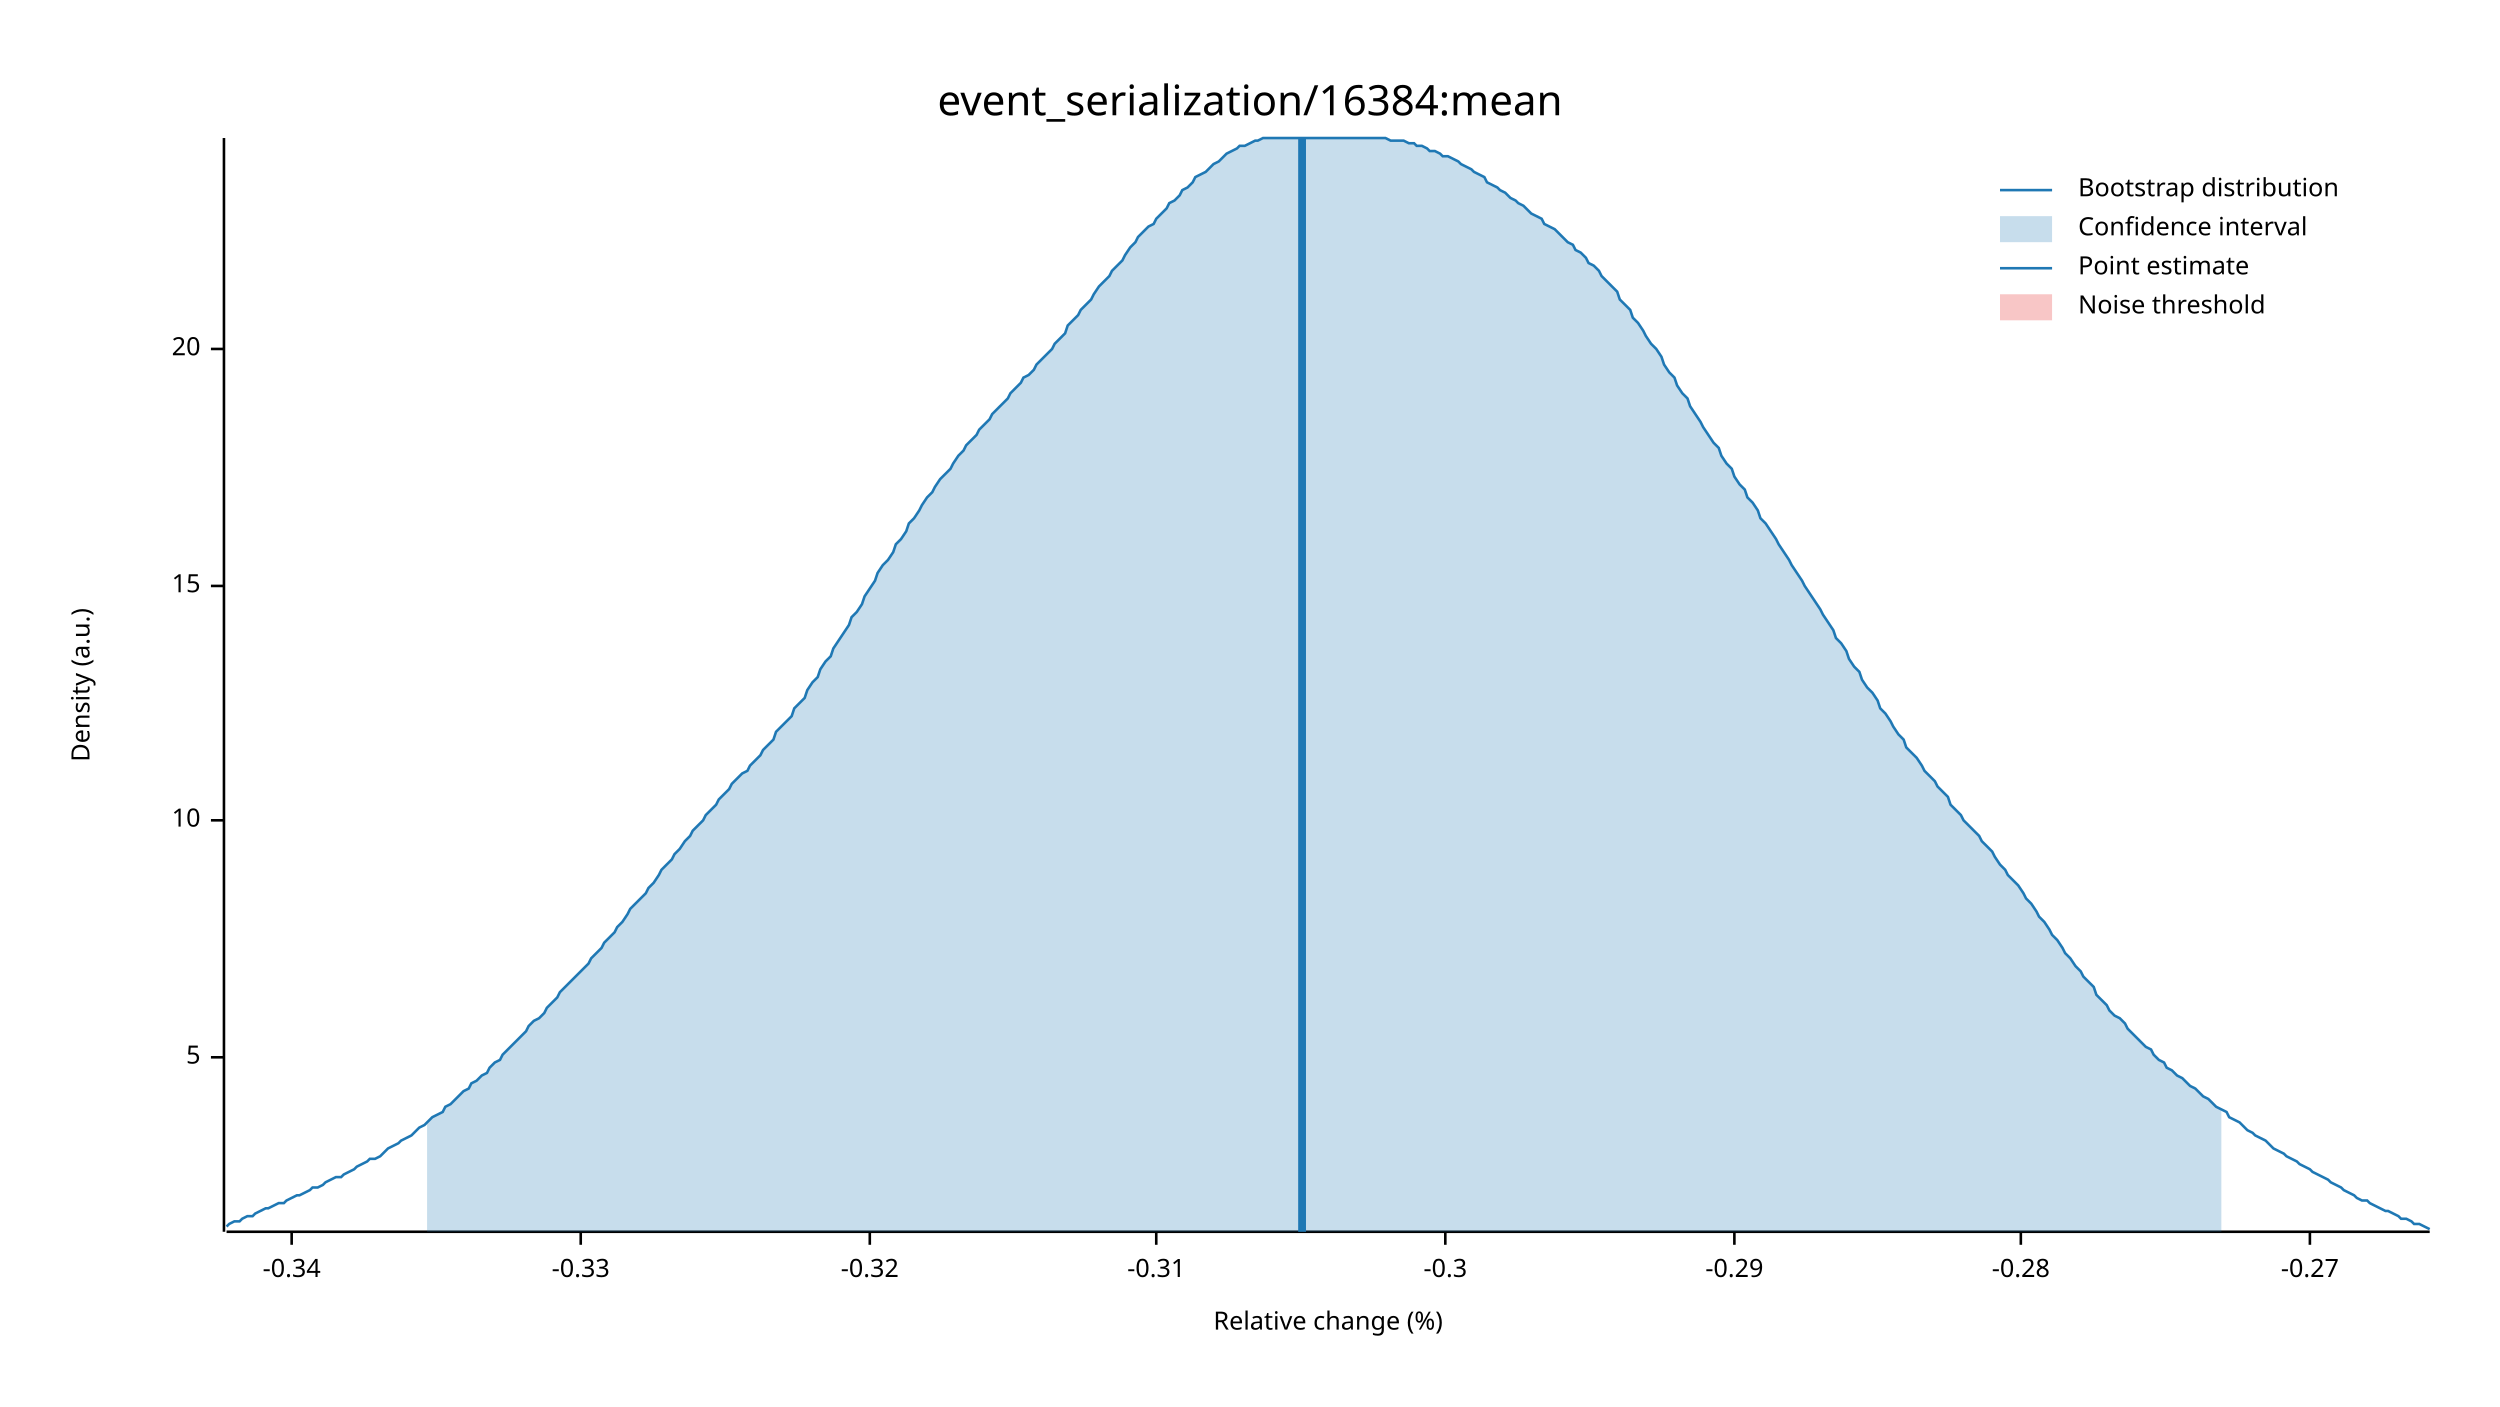
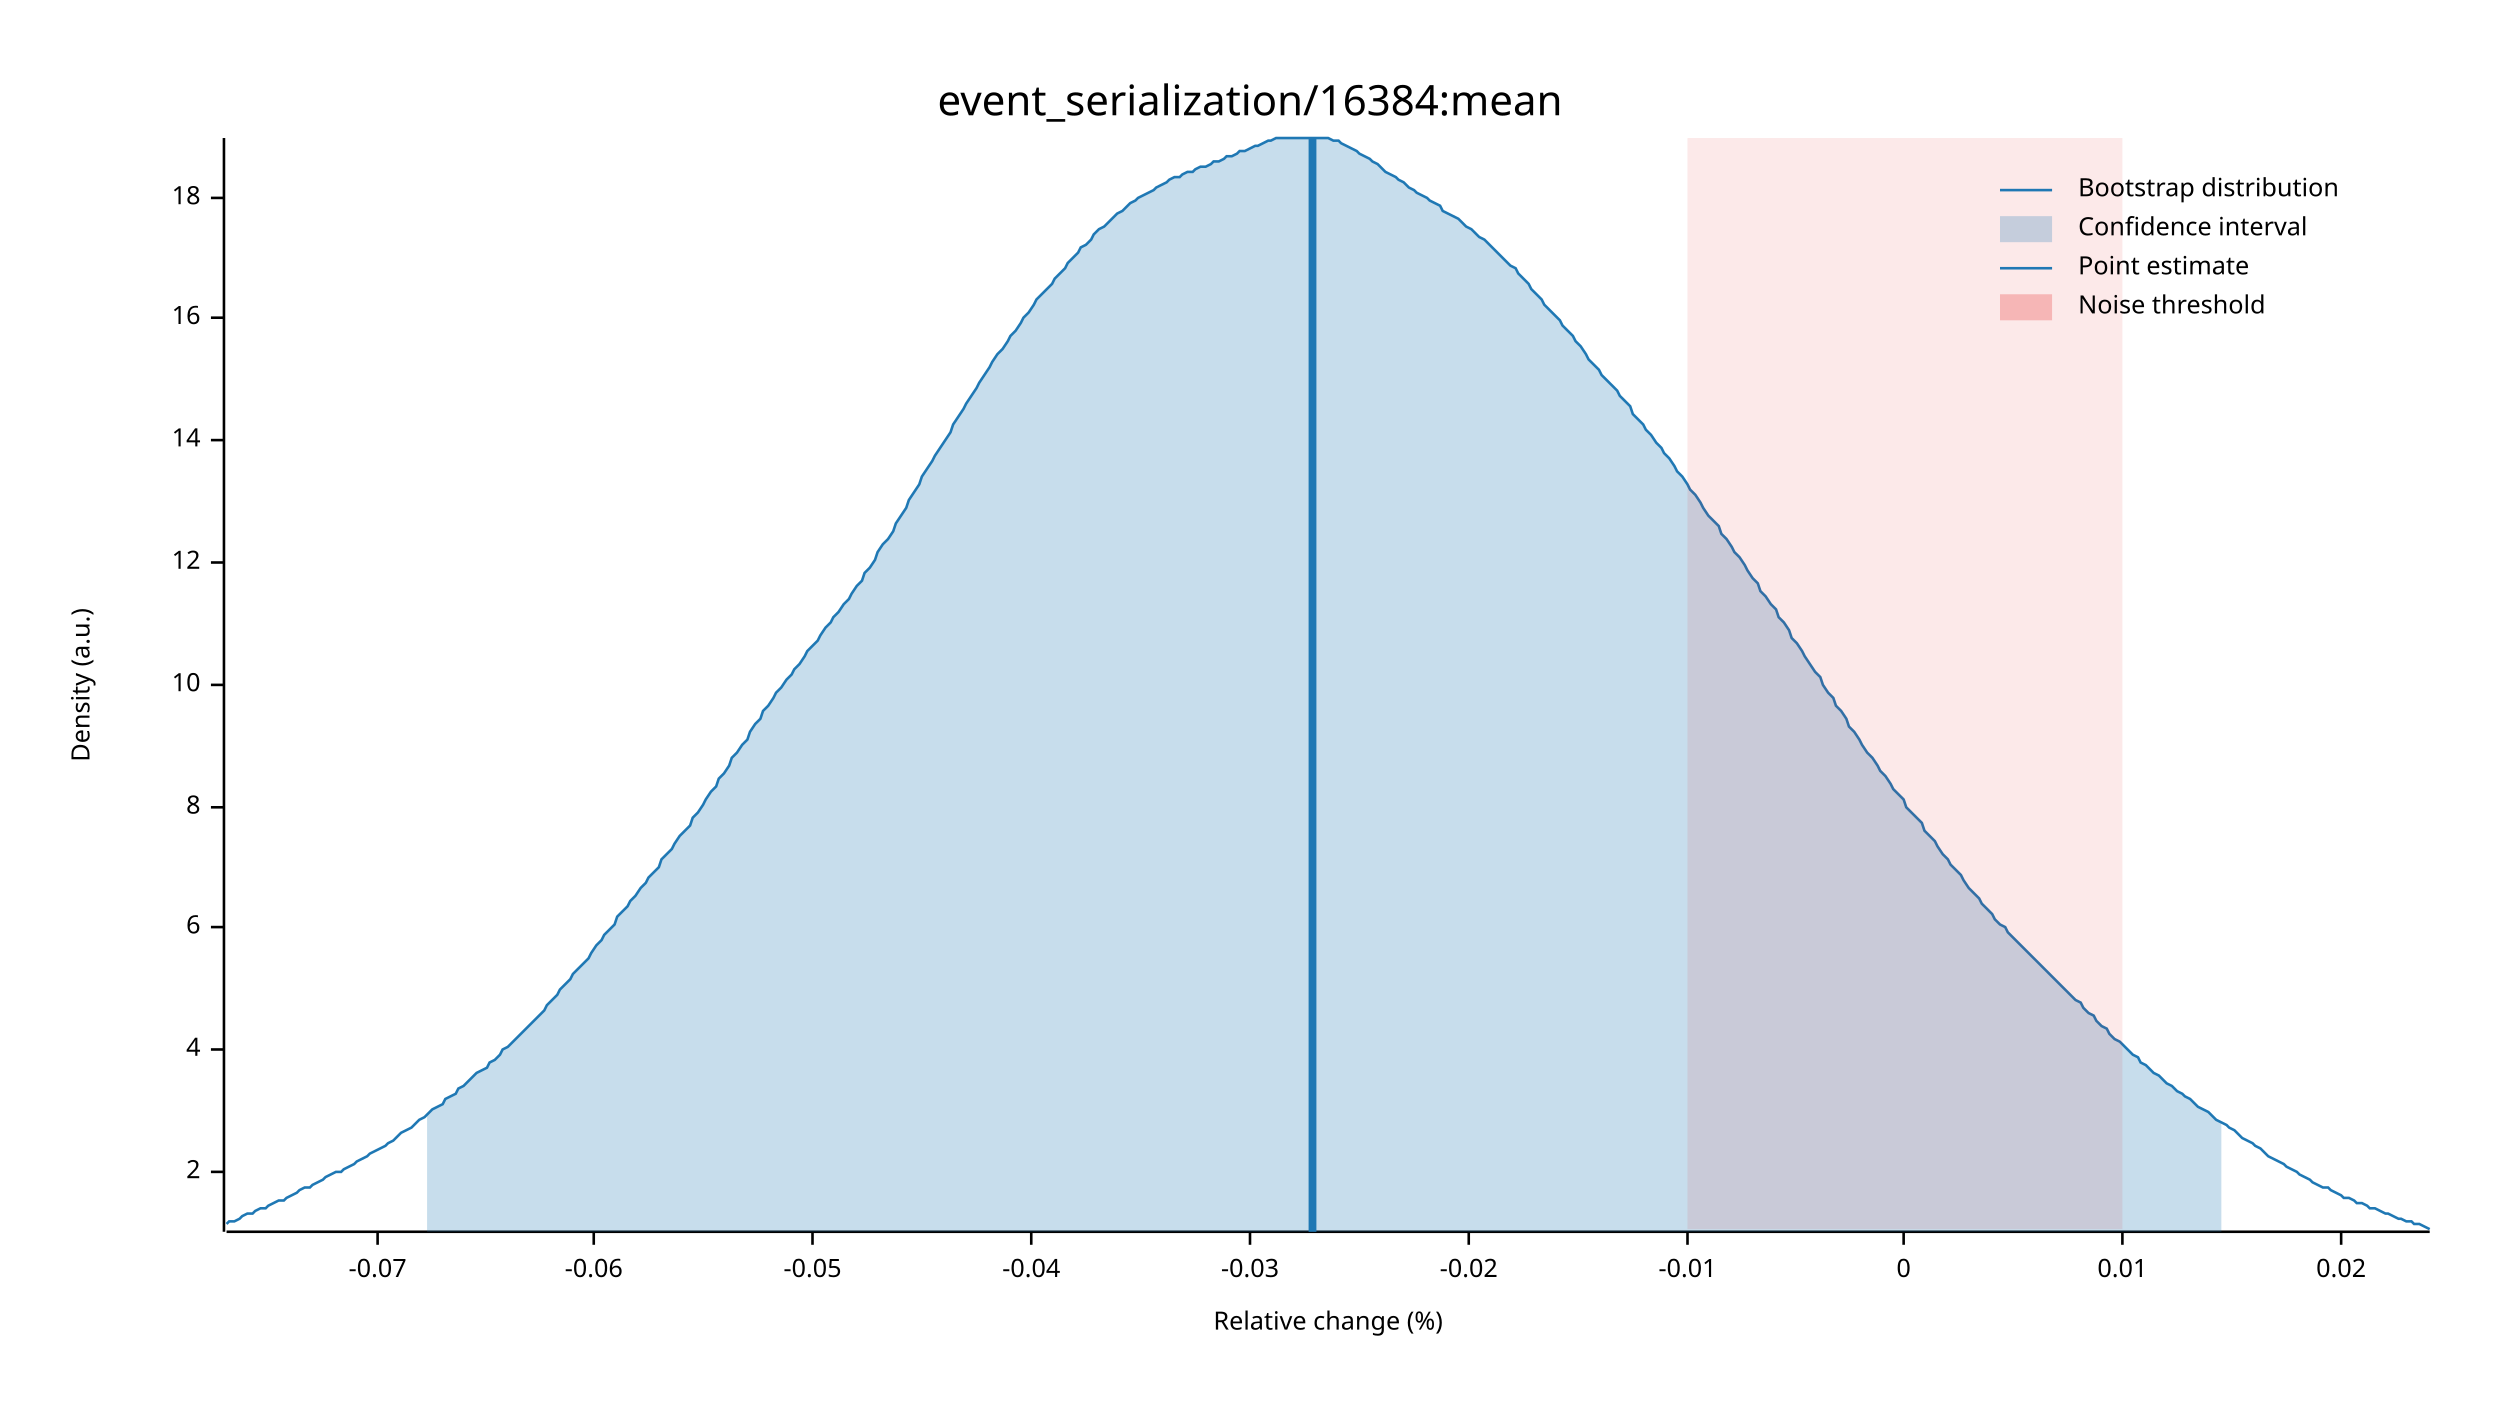
<svg xmlns="http://www.w3.org/2000/svg" width="960" height="540" viewBox="0 0 960 540">
  <text x="480" y="32" dy="0.76em" text-anchor="middle" font-family="sans-serif" font-size="16.129" opacity="1" fill="#000000">
event_serialization/16384:mean
</text>
  <text x="27" y="263" dy="0.76em" text-anchor="middle" font-family="sans-serif" font-size="9.677" opacity="1" fill="#000000" transform="rotate(270, 27, 263)">
Density (a.u.)
</text>
  <text x="510" y="513" dy="-0.5ex" text-anchor="middle" font-family="sans-serif" font-size="9.677" opacity="1" fill="#000000">
Relative change (%)
</text>
  <polyline fill="none" opacity="1" stroke="#000000" stroke-width="1" points="86,53 86,473 " />
-   <text x="77" y="406" dy="0.5ex" text-anchor="end" font-family="sans-serif" font-size="9.677" opacity="1" fill="#000000">
- 5
+   <text x="77" y="450" dy="0.5ex" text-anchor="end" font-family="sans-serif" font-size="9.677" opacity="1" fill="#000000">
+ 2
</text>
-   <polyline fill="none" opacity="1" stroke="#000000" stroke-width="1" points="81,406 86,406 " />
-   <text x="77" y="315" dy="0.5ex" text-anchor="end" font-family="sans-serif" font-size="9.677" opacity="1" fill="#000000">
+   <polyline fill="none" opacity="1" stroke="#000000" stroke-width="1" points="81,450 86,450 " />
+   <text x="77" y="403" dy="0.5ex" text-anchor="end" font-family="sans-serif" font-size="9.677" opacity="1" fill="#000000">
+ 4
+ </text>
+   <polyline fill="none" opacity="1" stroke="#000000" stroke-width="1" points="81,403 86,403 " />
+   <text x="77" y="356" dy="0.5ex" text-anchor="end" font-family="sans-serif" font-size="9.677" opacity="1" fill="#000000">
+ 6
+ </text>
+   <polyline fill="none" opacity="1" stroke="#000000" stroke-width="1" points="81,356 86,356 " />
+   <text x="77" y="310" dy="0.5ex" text-anchor="end" font-family="sans-serif" font-size="9.677" opacity="1" fill="#000000">
+ 8
+ </text>
+   <polyline fill="none" opacity="1" stroke="#000000" stroke-width="1" points="81,310 86,310 " />
+   <text x="77" y="263" dy="0.5ex" text-anchor="end" font-family="sans-serif" font-size="9.677" opacity="1" fill="#000000">
10
</text>
-   <polyline fill="none" opacity="1" stroke="#000000" stroke-width="1" points="81,315 86,315 " />
-   <text x="77" y="225" dy="0.5ex" text-anchor="end" font-family="sans-serif" font-size="9.677" opacity="1" fill="#000000">
- 15
+   <polyline fill="none" opacity="1" stroke="#000000" stroke-width="1" points="81,263 86,263 " />
+   <text x="77" y="216" dy="0.5ex" text-anchor="end" font-family="sans-serif" font-size="9.677" opacity="1" fill="#000000">
+ 12
</text>
-   <polyline fill="none" opacity="1" stroke="#000000" stroke-width="1" points="81,225 86,225 " />
-   <text x="77" y="134" dy="0.5ex" text-anchor="end" font-family="sans-serif" font-size="9.677" opacity="1" fill="#000000">
- 20
+   <polyline fill="none" opacity="1" stroke="#000000" stroke-width="1" points="81,216 86,216 " />
+   <text x="77" y="169" dy="0.5ex" text-anchor="end" font-family="sans-serif" font-size="9.677" opacity="1" fill="#000000">
+ 14
</text>
-   <polyline fill="none" opacity="1" stroke="#000000" stroke-width="1" points="81,134 86,134 " />
+   <polyline fill="none" opacity="1" stroke="#000000" stroke-width="1" points="81,169 86,169 " />
+   <text x="77" y="122" dy="0.5ex" text-anchor="end" font-family="sans-serif" font-size="9.677" opacity="1" fill="#000000">
+ 16
+ </text>
+   <polyline fill="none" opacity="1" stroke="#000000" stroke-width="1" points="81,122 86,122 " />
+   <text x="77" y="76" dy="0.5ex" text-anchor="end" font-family="sans-serif" font-size="9.677" opacity="1" fill="#000000">
+ 18
+ </text>
+   <polyline fill="none" opacity="1" stroke="#000000" stroke-width="1" points="81,76 86,76 " />
  <polyline fill="none" opacity="1" stroke="#000000" stroke-width="1" points="87,473 933,473 " />
-   <text x="112" y="483" dy="0.76em" text-anchor="middle" font-family="sans-serif" font-size="9.677" opacity="1" fill="#000000">
- -0.34
+   <text x="145" y="483" dy="0.76em" text-anchor="middle" font-family="sans-serif" font-size="9.677" opacity="1" fill="#000000">
+ -0.07
</text>
-   <polyline fill="none" opacity="1" stroke="#000000" stroke-width="1" points="112,473 112,478 " />
-   <text x="223" y="483" dy="0.76em" text-anchor="middle" font-family="sans-serif" font-size="9.677" opacity="1" fill="#000000">
- -0.33
+   <polyline fill="none" opacity="1" stroke="#000000" stroke-width="1" points="145,473 145,478 " />
+   <text x="228" y="483" dy="0.76em" text-anchor="middle" font-family="sans-serif" font-size="9.677" opacity="1" fill="#000000">
+ -0.06
</text>
-   <polyline fill="none" opacity="1" stroke="#000000" stroke-width="1" points="223,473 223,478 " />
-   <text x="334" y="483" dy="0.76em" text-anchor="middle" font-family="sans-serif" font-size="9.677" opacity="1" fill="#000000">
- -0.32
+   <polyline fill="none" opacity="1" stroke="#000000" stroke-width="1" points="228,473 228,478 " />
+   <text x="312" y="483" dy="0.76em" text-anchor="middle" font-family="sans-serif" font-size="9.677" opacity="1" fill="#000000">
+ -0.05
</text>
-   <polyline fill="none" opacity="1" stroke="#000000" stroke-width="1" points="334,473 334,478 " />
-   <text x="444" y="483" dy="0.76em" text-anchor="middle" font-family="sans-serif" font-size="9.677" opacity="1" fill="#000000">
- -0.31
+   <polyline fill="none" opacity="1" stroke="#000000" stroke-width="1" points="312,473 312,478 " />
+   <text x="396" y="483" dy="0.76em" text-anchor="middle" font-family="sans-serif" font-size="9.677" opacity="1" fill="#000000">
+ -0.04
</text>
-   <polyline fill="none" opacity="1" stroke="#000000" stroke-width="1" points="444,473 444,478 " />
-   <text x="555" y="483" dy="0.76em" text-anchor="middle" font-family="sans-serif" font-size="9.677" opacity="1" fill="#000000">
- -0.3
+   <polyline fill="none" opacity="1" stroke="#000000" stroke-width="1" points="396,473 396,478 " />
+   <text x="480" y="483" dy="0.76em" text-anchor="middle" font-family="sans-serif" font-size="9.677" opacity="1" fill="#000000">
+ -0.03
</text>
-   <polyline fill="none" opacity="1" stroke="#000000" stroke-width="1" points="555,473 555,478 " />
-   <text x="666" y="483" dy="0.76em" text-anchor="middle" font-family="sans-serif" font-size="9.677" opacity="1" fill="#000000">
- -0.29
+   <polyline fill="none" opacity="1" stroke="#000000" stroke-width="1" points="480,473 480,478 " />
+   <text x="564" y="483" dy="0.76em" text-anchor="middle" font-family="sans-serif" font-size="9.677" opacity="1" fill="#000000">
+ -0.02
</text>
-   <polyline fill="none" opacity="1" stroke="#000000" stroke-width="1" points="666,473 666,478 " />
-   <text x="776" y="483" dy="0.76em" text-anchor="middle" font-family="sans-serif" font-size="9.677" opacity="1" fill="#000000">
- -0.28
+   <polyline fill="none" opacity="1" stroke="#000000" stroke-width="1" points="564,473 564,478 " />
+   <text x="648" y="483" dy="0.76em" text-anchor="middle" font-family="sans-serif" font-size="9.677" opacity="1" fill="#000000">
+ -0.01
</text>
-   <polyline fill="none" opacity="1" stroke="#000000" stroke-width="1" points="776,473 776,478 " />
-   <text x="887" y="483" dy="0.76em" text-anchor="middle" font-family="sans-serif" font-size="9.677" opacity="1" fill="#000000">
- -0.27
+   <polyline fill="none" opacity="1" stroke="#000000" stroke-width="1" points="648,473 648,478 " />
+   <text x="731" y="483" dy="0.76em" text-anchor="middle" font-family="sans-serif" font-size="9.677" opacity="1" fill="#000000">
+ 0
</text>
-   <polyline fill="none" opacity="1" stroke="#000000" stroke-width="1" points="887,473 887,478 " />
-   <polyline fill="none" opacity="1" stroke="#1F78B4" stroke-width="1" points="87,471 88,470 90,469 92,469 93,468 95,467 97,467 98,466 100,465 102,464 103,464 105,463 107,462 109,462 110,461 112,460 114,459 115,459 117,458 119,457 120,456 122,456 124,455 125,454 127,453 129,452 131,452 132,451 134,450 136,449 137,448 139,447 141,446 142,445 144,445 146,444 148,442 149,441 151,440 153,439 154,438 156,437 158,436 159,435 161,433 163,432 164,431 166,429 168,428 170,427 171,425 173,424 175,422 176,421 178,419 180,418 181,416 183,415 185,413 187,412 188,410 190,408 192,407 193,405 195,403 197,401 198,400 200,398 202,396 203,394 205,392 207,391 209,389 210,387 212,385 214,383 215,381 217,379 219,377 220,376 222,374 224,372 226,370 227,368 229,366 231,364 232,362 234,360 236,358 237,356 239,354 241,351 242,349 244,347 246,345 248,343 249,341 251,339 253,336 254,334 256,332 258,330 259,328 261,326 263,323 265,321 266,319 268,317 270,315 271,313 273,311 275,309 276,307 278,305 280,303 281,301 283,299 285,297 287,296 288,294 290,292 292,290 293,288 295,286 297,284 298,281 300,279 302,277 304,275 305,272 307,270 309,268 310,265 312,262 314,260 315,257 317,254 319,252 320,249 322,246 324,243 326,240 327,237 329,235 331,232 332,229 334,226 336,223 337,220 339,217 341,215 343,212 344,209 346,207 348,204 349,201 351,199 353,196 354,194 356,191 358,189 359,187 361,184 363,182 365,180 366,178 368,175 370,173 371,171 373,169 375,167 376,165 378,163 380,161 381,159 383,157 385,155 387,153 388,151 390,149 392,147 393,145 395,144 397,142 398,140 400,138 402,136 404,134 405,132 407,130 409,128 410,125 412,123 414,121 415,119 417,117 419,115 420,113 422,110 424,108 426,106 427,104 429,102 431,100 432,98 434,95 436,93 437,91 439,89 441,87 443,86 444,84 446,82 448,80 449,78 451,77 453,75 454,73 456,72 458,70 459,68 461,67 463,66 465,64 466,63 468,62 470,60 471,59 473,58 475,57 476,56 478,56 480,55 482,54 483,54 485,53 487,53 488,53 490,53 492,53 493,53 495,53 497,53 498,53 500,53 502,53 504,53 505,53 507,53 509,53 510,53 512,53 514,53 515,53 517,53 519,53 521,53 522,53 524,53 526,53 527,53 529,53 531,53 532,53 534,54 536,54 537,54 539,54 541,55 543,55 544,56 546,56 548,57 549,58 551,58 553,59 554,60 556,60 558,61 560,62 561,63 563,64 565,65 566,66 568,67 570,68 571,70 573,71 575,72 576,73 578,74 580,76 582,77 583,78 585,79 587,81 588,82 590,83 592,84 593,86 595,87 597,88 599,90 600,91 602,93 604,94 605,96 607,97 609,99 610,101 612,102 614,104 615,106 617,108 619,110 621,112 622,115 624,117 626,119 627,122 629,124 631,127 632,129 634,132 636,134 638,137 639,140 641,143 643,145 644,148 646,151 648,153 649,156 651,159 653,162 654,164 656,167 658,170 660,172 661,175 663,178 665,180 666,183 668,186 670,188 671,191 673,193 675,196 676,199 678,201 680,204 682,207 683,209 685,212 687,215 688,217 690,220 692,223 693,225 695,228 697,231 699,234 700,236 702,239 704,242 705,245 707,247 709,250 710,253 712,256 714,258 715,261 717,264 719,266 721,269 722,272 724,274 726,277 727,279 729,282 731,284 732,287 734,289 736,291 738,294 739,296 741,298 743,300 744,302 746,304 748,306 749,309 751,311 753,313 754,315 756,317 758,319 760,321 761,323 763,325 765,327 766,329 768,332 770,334 771,336 773,338 775,340 777,343 778,345 780,347 782,350 783,352 785,354 787,357 788,359 790,361 792,364 793,366 795,368 797,371 799,373 800,375 802,377 804,379 805,382 807,384 809,386 810,388 812,390 814,391 816,393 817,395 819,397 821,399 822,400 824,402 826,403 827,405 829,407 831,408 832,410 834,411 836,413 838,414 839,415 841,417 843,418 844,419 846,421 848,422 849,423 851,425 853,426 855,427 856,429 858,430 860,431 861,432 863,434 865,435 866,436 868,437 870,438 871,439 873,441 875,442 877,443 878,444 880,445 882,446 883,447 885,448 887,449 888,450 890,451 892,452 894,453 895,454 897,455 899,456 900,457 902,458 904,459 905,460 907,461 909,461 910,462 912,463 914,464 916,465 917,465 919,466 921,467 922,468 924,468 926,469 927,470 929,470 931,471 933,472 " />
-   <polygon opacity="0.25" fill="#1F78B4" points="164,431 166,429 168,428 170,427 171,425 173,424 175,422 176,421 178,419 180,418 181,416 183,415 185,413 187,412 188,410 190,408 192,407 193,405 195,403 197,401 198,400 200,398 202,396 203,394 205,392 207,391 209,389 210,387 212,385 214,383 215,381 217,379 219,377 220,376 222,374 224,372 226,370 227,368 229,366 231,364 232,362 234,360 236,358 237,356 239,354 241,351 242,349 244,347 246,345 248,343 249,341 251,339 253,336 254,334 256,332 258,330 259,328 261,326 263,323 265,321 266,319 268,317 270,315 271,313 273,311 275,309 276,307 278,305 280,303 281,301 283,299 285,297 287,296 288,294 290,292 292,290 293,288 295,286 297,284 298,281 300,279 302,277 304,275 305,272 307,270 309,268 310,265 312,262 314,260 315,257 317,254 319,252 320,249 322,246 324,243 326,240 327,237 329,235 331,232 332,229 334,226 336,223 337,220 339,217 341,215 343,212 344,209 346,207 348,204 349,201 351,199 353,196 354,194 356,191 358,189 359,187 361,184 363,182 365,180 366,178 368,175 370,173 371,171 373,169 375,167 376,165 378,163 380,161 381,159 383,157 385,155 387,153 388,151 390,149 392,147 393,145 395,144 397,142 398,140 400,138 402,136 404,134 405,132 407,130 409,128 410,125 412,123 414,121 415,119 417,117 419,115 420,113 422,110 424,108 426,106 427,104 429,102 431,100 432,98 434,95 436,93 437,91 439,89 441,87 443,86 444,84 446,82 448,80 449,78 451,77 453,75 454,73 456,72 458,70 459,68 461,67 463,66 465,64 466,63 468,62 470,60 471,59 473,58 475,57 476,56 478,56 480,55 482,54 483,54 485,53 487,53 488,53 490,53 492,53 493,53 495,53 497,53 498,53 500,53 502,53 504,53 505,53 507,53 509,53 510,53 512,53 514,53 515,53 517,53 519,53 521,53 522,53 524,53 526,53 527,53 529,53 531,53 532,53 534,54 536,54 537,54 539,54 541,55 543,55 544,56 546,56 548,57 549,58 551,58 553,59 554,60 556,60 558,61 560,62 561,63 563,64 565,65 566,66 568,67 570,68 571,70 573,71 575,72 576,73 578,74 580,76 582,77 583,78 585,79 587,81 588,82 590,83 592,84 593,86 595,87 597,88 599,90 600,91 602,93 604,94 605,96 607,97 609,99 610,101 612,102 614,104 615,106 617,108 619,110 621,112 622,115 624,117 626,119 627,122 629,124 631,127 632,129 634,132 636,134 638,137 639,140 641,143 643,145 644,148 646,151 648,153 649,156 651,159 653,162 654,164 656,167 658,170 660,172 661,175 663,178 665,180 666,183 668,186 670,188 671,191 673,193 675,196 676,199 678,201 680,204 682,207 683,209 685,212 687,215 688,217 690,220 692,223 693,225 695,228 697,231 699,234 700,236 702,239 704,242 705,245 707,247 709,250 710,253 712,256 714,258 715,261 717,264 719,266 721,269 722,272 724,274 726,277 727,279 729,282 731,284 732,287 734,289 736,291 738,294 739,296 741,298 743,300 744,302 746,304 748,306 749,309 751,311 753,313 754,315 756,317 758,319 760,321 761,323 763,325 765,327 766,329 768,332 770,334 771,336 773,338 775,340 777,343 778,345 780,347 782,350 783,352 785,354 787,357 788,359 790,361 792,364 793,366 795,368 797,371 799,373 800,375 802,377 804,379 805,382 807,384 809,386 810,388 812,390 814,391 816,393 817,395 819,397 821,399 822,400 824,402 826,403 827,405 829,407 831,408 832,410 834,411 836,413 838,414 839,415 841,417 843,418 844,419 846,421 848,422 849,423 851,425 853,426 853,473 164,473 " />
-   <polyline fill="none" opacity="1" stroke="#1F78B4" stroke-width="3" points="500,473 500,53 " />
-   <rect x="510" y="53" width="0" height="419" opacity="0.1" fill="#E31A1C" stroke="none" />
+   <polyline fill="none" opacity="1" stroke="#000000" stroke-width="1" points="731,473 731,478 " />
+   <text x="815" y="483" dy="0.76em" text-anchor="middle" font-family="sans-serif" font-size="9.677" opacity="1" fill="#000000">
+ 0.01
+ </text>
+   <polyline fill="none" opacity="1" stroke="#000000" stroke-width="1" points="815,473 815,478 " />
+   <text x="899" y="483" dy="0.76em" text-anchor="middle" font-family="sans-serif" font-size="9.677" opacity="1" fill="#000000">
+ 0.02
+ </text>
+   <polyline fill="none" opacity="1" stroke="#000000" stroke-width="1" points="899,473 899,478 " />
+   <polyline fill="none" opacity="1" stroke="#1F78B4" stroke-width="1" points="87,470 88,469 90,469 92,468 93,467 95,466 97,466 98,465 100,464 102,464 103,463 105,462 107,461 109,461 110,460 112,459 114,458 115,457 117,456 119,456 120,455 122,454 124,453 125,452 127,451 129,450 131,450 132,449 134,448 136,447 137,446 139,445 141,444 142,443 144,442 146,441 148,440 149,439 151,438 153,436 154,435 156,434 158,433 159,432 161,430 163,429 164,428 166,426 168,425 170,424 171,422 173,421 175,420 176,418 178,417 180,415 181,414 183,412 185,411 187,410 188,408 190,407 192,405 193,403 195,402 197,400 198,399 200,397 202,395 203,394 205,392 207,390 209,388 210,386 212,384 214,382 215,380 217,378 219,376 220,374 222,372 224,370 226,368 227,366 229,363 231,361 232,359 234,357 236,355 237,352 239,350 241,348 242,346 244,344 246,341 248,339 249,337 251,335 253,333 254,330 256,328 258,326 259,324 261,321 263,319 265,317 266,314 268,312 270,309 271,307 273,304 275,302 276,299 278,297 280,294 281,291 283,289 285,286 287,284 288,281 290,278 292,276 293,273 295,271 297,268 298,266 300,264 302,261 304,259 305,257 307,255 309,252 310,250 312,248 314,246 315,244 317,241 319,239 320,237 322,235 324,232 326,230 327,228 329,225 331,223 332,220 334,218 336,215 337,212 339,209 341,207 343,204 344,201 346,198 348,195 349,192 351,189 353,186 354,183 356,180 358,177 359,175 361,172 363,169 365,166 366,163 368,160 370,157 371,155 373,152 375,149 376,147 378,144 380,141 381,139 383,136 385,134 387,131 388,129 390,127 392,124 393,122 395,120 397,117 398,115 400,113 402,111 404,109 405,107 407,105 409,103 410,101 412,99 414,97 415,95 417,94 419,92 420,90 422,88 424,87 426,85 427,84 429,82 431,81 432,80 434,78 436,77 437,76 439,75 441,74 443,73 444,72 446,71 448,70 449,69 451,68 453,68 454,67 456,66 458,66 459,65 461,64 463,64 465,63 466,62 468,62 470,61 471,60 473,60 475,59 476,58 478,58 480,57 482,56 483,56 485,55 487,54 488,54 490,53 492,53 493,53 495,53 497,53 498,53 500,53 502,53 504,53 505,53 507,53 509,53 510,53 512,54 514,54 515,55 517,56 519,57 521,58 522,59 524,60 526,61 527,62 529,63 531,65 532,66 534,67 536,68 537,69 539,70 541,72 543,73 544,74 546,75 548,76 549,77 551,78 553,79 554,81 556,82 558,83 560,84 561,85 563,87 565,88 566,89 568,91 570,92 571,93 573,95 575,97 576,98 578,100 580,102 582,103 583,105 585,107 587,109 588,111 590,113 592,115 593,117 595,119 597,121 599,123 600,125 602,127 604,129 605,131 607,133 609,136 610,138 612,140 614,142 615,144 617,146 619,148 621,150 622,152 624,154 626,156 627,159 629,161 631,163 632,165 634,167 636,170 638,172 639,174 641,176 643,179 644,181 646,183 648,186 649,188 651,190 653,193 654,195 656,198 658,200 660,202 661,205 663,207 665,210 666,212 668,214 670,217 671,219 673,222 675,224 676,227 678,229 680,232 682,234 683,237 685,239 687,242 688,245 690,247 692,250 693,252 695,255 697,258 699,260 700,263 702,266 704,268 705,271 707,273 709,276 710,279 712,281 714,284 715,286 717,289 719,291 721,294 722,296 724,298 726,301 727,303 729,305 731,307 732,310 734,312 736,314 738,316 739,319 741,321 743,323 744,325 746,328 748,330 749,332 751,334 753,336 754,338 756,341 758,343 760,345 761,347 763,349 765,351 766,353 768,355 770,356 771,358 773,360 775,362 777,364 778,365 780,367 782,369 783,370 785,372 787,374 788,375 790,377 792,379 793,380 795,382 797,384 799,385 800,387 802,389 804,390 805,392 807,394 809,395 810,397 812,399 814,400 816,402 817,403 819,405 821,406 822,408 824,409 826,411 827,412 829,413 831,415 832,416 834,417 836,419 838,420 839,421 841,422 843,424 844,425 846,426 848,427 849,428 851,430 853,431 855,432 856,433 858,434 860,436 861,437 863,438 865,439 866,440 868,441 870,443 871,444 873,445 875,446 877,447 878,448 880,449 882,450 883,451 885,452 887,453 888,454 890,455 892,456 894,456 895,457 897,458 899,459 900,460 902,460 904,461 905,462 907,462 909,463 910,464 912,464 914,465 916,466 917,466 919,467 921,468 922,468 924,469 926,469 927,470 929,470 931,471 933,472 " />
+   <polygon opacity="0.25" fill="#1F78B4" points="164,428 166,426 168,425 170,424 171,422 173,421 175,420 176,418 178,417 180,415 181,414 183,412 185,411 187,410 188,408 190,407 192,405 193,403 195,402 197,400 198,399 200,397 202,395 203,394 205,392 207,390 209,388 210,386 212,384 214,382 215,380 217,378 219,376 220,374 222,372 224,370 226,368 227,366 229,363 231,361 232,359 234,357 236,355 237,352 239,350 241,348 242,346 244,344 246,341 248,339 249,337 251,335 253,333 254,330 256,328 258,326 259,324 261,321 263,319 265,317 266,314 268,312 270,309 271,307 273,304 275,302 276,299 278,297 280,294 281,291 283,289 285,286 287,284 288,281 290,278 292,276 293,273 295,271 297,268 298,266 300,264 302,261 304,259 305,257 307,255 309,252 310,250 312,248 314,246 315,244 317,241 319,239 320,237 322,235 324,232 326,230 327,228 329,225 331,223 332,220 334,218 336,215 337,212 339,209 341,207 343,204 344,201 346,198 348,195 349,192 351,189 353,186 354,183 356,180 358,177 359,175 361,172 363,169 365,166 366,163 368,160 370,157 371,155 373,152 375,149 376,147 378,144 380,141 381,139 383,136 385,134 387,131 388,129 390,127 392,124 393,122 395,120 397,117 398,115 400,113 402,111 404,109 405,107 407,105 409,103 410,101 412,99 414,97 415,95 417,94 419,92 420,90 422,88 424,87 426,85 427,84 429,82 431,81 432,80 434,78 436,77 437,76 439,75 441,74 443,73 444,72 446,71 448,70 449,69 451,68 453,68 454,67 456,66 458,66 459,65 461,64 463,64 465,63 466,62 468,62 470,61 471,60 473,60 475,59 476,58 478,58 480,57 482,56 483,56 485,55 487,54 488,54 490,53 492,53 493,53 495,53 497,53 498,53 500,53 502,53 504,53 505,53 507,53 509,53 510,53 512,54 514,54 515,55 517,56 519,57 521,58 522,59 524,60 526,61 527,62 529,63 531,65 532,66 534,67 536,68 537,69 539,70 541,72 543,73 544,74 546,75 548,76 549,77 551,78 553,79 554,81 556,82 558,83 560,84 561,85 563,87 565,88 566,89 568,91 570,92 571,93 573,95 575,97 576,98 578,100 580,102 582,103 583,105 585,107 587,109 588,111 590,113 592,115 593,117 595,119 597,121 599,123 600,125 602,127 604,129 605,131 607,133 609,136 610,138 612,140 614,142 615,144 617,146 619,148 621,150 622,152 624,154 626,156 627,159 629,161 631,163 632,165 634,167 636,170 638,172 639,174 641,176 643,179 644,181 646,183 648,186 649,188 651,190 653,193 654,195 656,198 658,200 660,202 661,205 663,207 665,210 666,212 668,214 670,217 671,219 673,222 675,224 676,227 678,229 680,232 682,234 683,237 685,239 687,242 688,245 690,247 692,250 693,252 695,255 697,258 699,260 700,263 702,266 704,268 705,271 707,273 709,276 710,279 712,281 714,284 715,286 717,289 719,291 721,294 722,296 724,298 726,301 727,303 729,305 731,307 732,310 734,312 736,314 738,316 739,319 741,321 743,323 744,325 746,328 748,330 749,332 751,334 753,336 754,338 756,341 758,343 760,345 761,347 763,349 765,351 766,353 768,355 770,356 771,358 773,360 775,362 777,364 778,365 780,367 782,369 783,370 785,372 787,374 788,375 790,377 792,379 793,380 795,382 797,384 799,385 800,387 802,389 804,390 805,392 807,394 809,395 810,397 812,399 814,400 816,402 817,403 819,405 821,406 822,408 824,409 826,411 827,412 829,413 831,415 832,416 834,417 836,419 838,420 839,421 841,422 843,424 844,425 846,426 848,427 849,428 851,430 853,431 853,473 164,473 " />
+   <polyline fill="none" opacity="1" stroke="#1F78B4" stroke-width="3" points="504,473 504,53 " />
+   <rect x="648" y="53" width="167" height="419" opacity="0.1" fill="#E31A1C" stroke="none" />
  <text x="798" y="68" dy="0.76em" text-anchor="start" font-family="sans-serif" font-size="9.677" opacity="1" fill="#000000">
Bootstrap distribution
</text>
  <text x="798" y="83" dy="0.76em" text-anchor="start" font-family="sans-serif" font-size="9.677" opacity="1" fill="#000000">
Confidence interval
</text>
  <text x="798" y="98" dy="0.76em" text-anchor="start" font-family="sans-serif" font-size="9.677" opacity="1" fill="#000000">
Point estimate
</text>
  <text x="798" y="113" dy="0.76em" text-anchor="start" font-family="sans-serif" font-size="9.677" opacity="1" fill="#000000">
Noise threshold
</text>
  <polyline fill="none" opacity="1" stroke="#1F78B4" stroke-width="1" points="768,73 788,73 " />
  <rect x="768" y="83" width="20" height="10" opacity="0.25" fill="#1F78B4" stroke="none" />
  <polyline fill="none" opacity="1" stroke="#1F78B4" stroke-width="1" points="768,103 788,103 " />
  <rect x="768" y="113" width="20" height="10" opacity="0.25" fill="#E31A1C" stroke="none" />
</svg>
